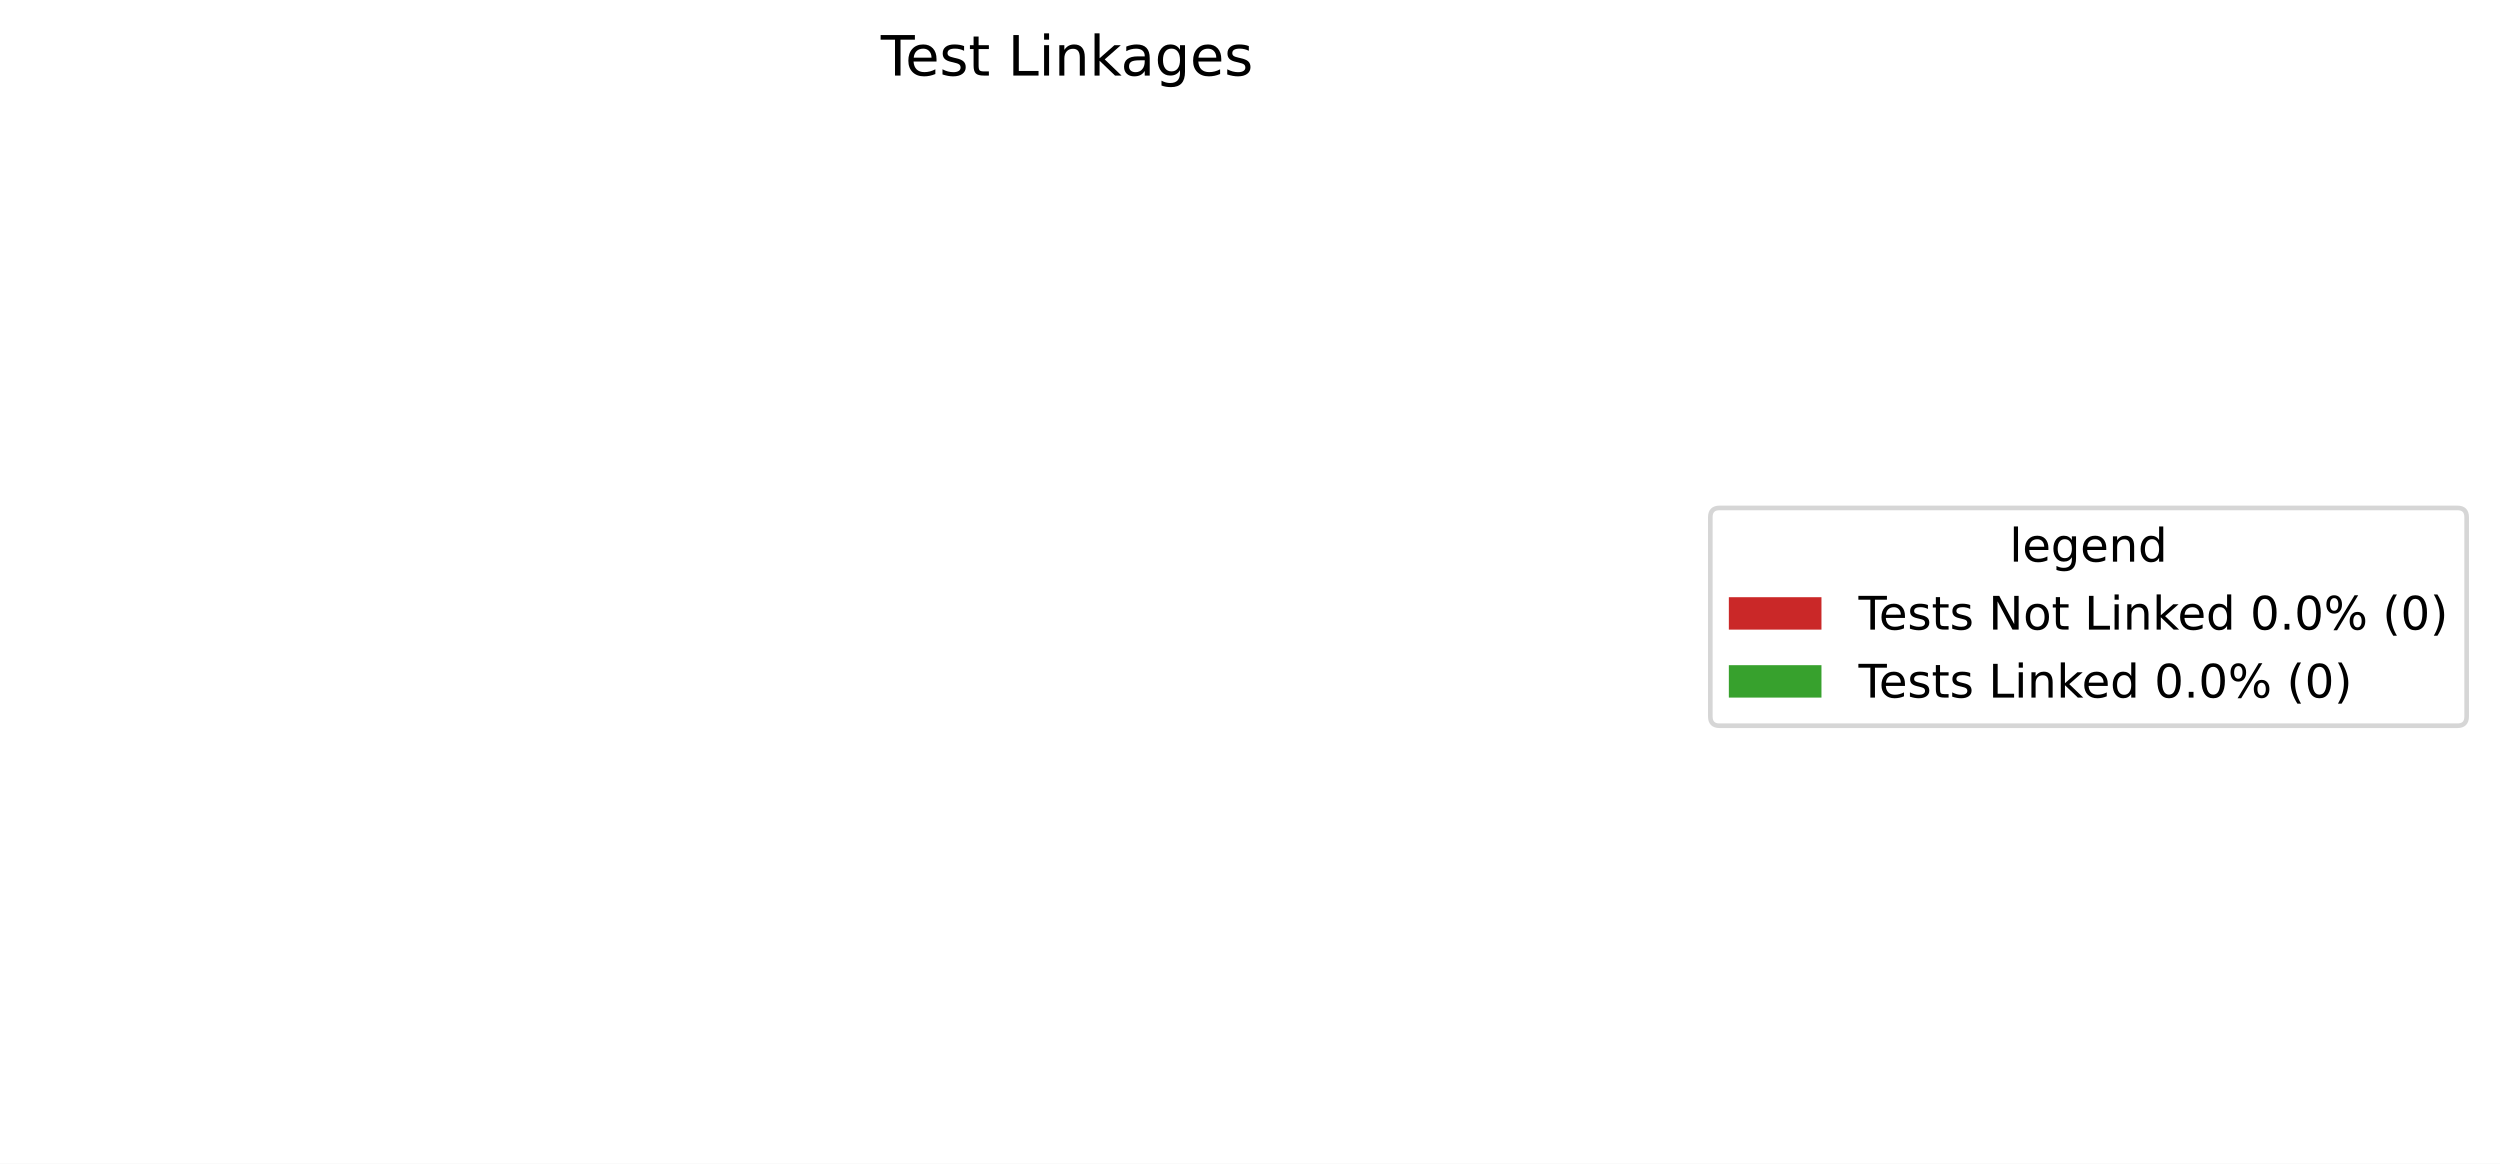
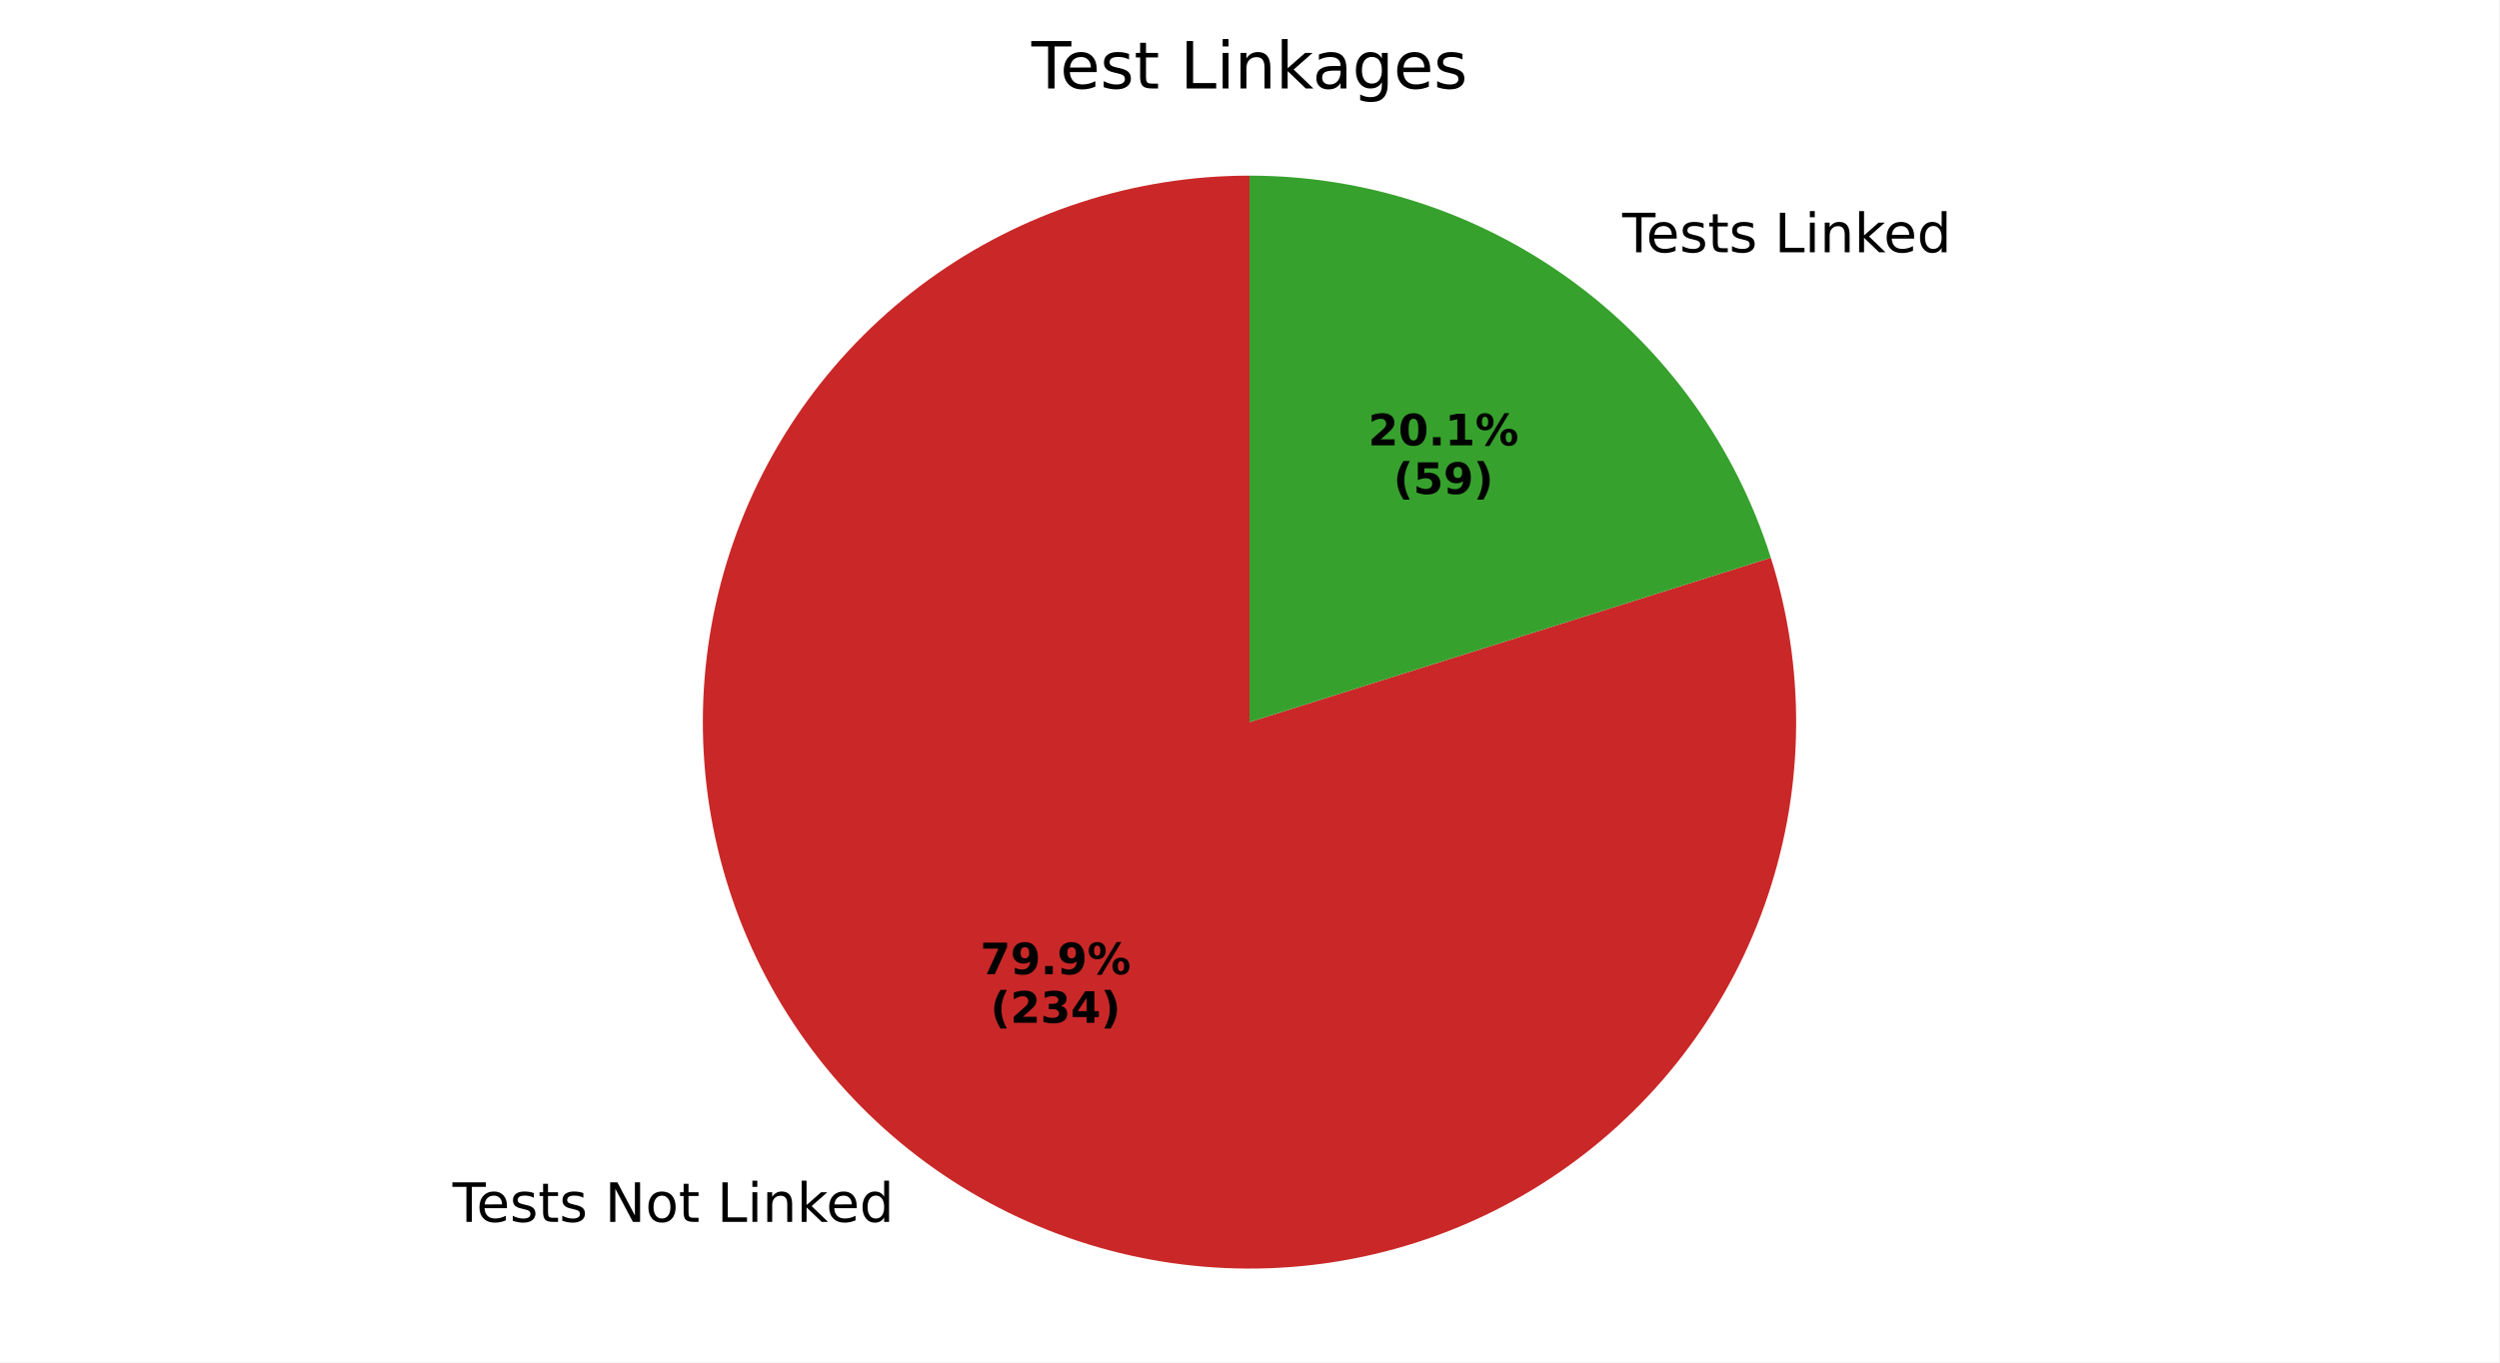
- <svg xmlns="http://www.w3.org/2000/svg" xmlns:xlink="http://www.w3.org/1999/xlink" width="539.84pt" height="251.278pt" viewBox="0 0 539.84 251.278" version="1.1">
+ <svg xmlns="http://www.w3.org/2000/svg" xmlns:xlink="http://www.w3.org/1999/xlink" width="460.8pt" height="251.278pt" viewBox="0 0 460.8 251.278" version="1.1">
  <defs>
    <style type="text/css">*{stroke-linejoin: round; stroke-linecap: butt}</style>
  </defs>
  <g id="figure_1">
    <g id="patch_1">
-       <path d="M 0 251.278  L 539.84 251.278  L 539.84 0  L 0 0  z " style="fill: #ffffff" />
+       <path d="M 0 251.278  L 460.8 251.278  L 460.8 0  L 0 0  z " style="fill: #ffffff" />
    </g>
    <g id="axes_1">
      <g id="patch_2">
-         <path d="M 230.4 32.398  C 230.4 32.398 230.4 32.398 230.4 32.398  L 230.4 233.998  z " style="fill: #ca2828" />
+         <path d="M 230.4 32.398  C 219.841 32.398 209.347 34.057 199.302 37.315  C 189.258 40.573 179.788 45.388 171.239 51.586  C 162.689 57.783 155.167 65.286 148.946 73.818  C 142.726 82.351 137.885 91.808 134.601 101.844  C 131.316 111.879 129.629 122.369 129.6 132.928  C 129.572 143.487 131.203 153.986 134.434 164.038  C 137.664 174.091 142.455 183.575 148.629 192.14  C 154.804 200.706 162.286 208.249 170.802 214.492  C 179.318 220.735 188.762 225.602 198.789 228.913  C 208.815 232.225 219.3 233.94 229.86 233.997  C 240.419 234.053 250.921 232.45 260.983 229.247  C 271.045 226.043 280.54 221.278 289.123 215.127  C 297.705 208.975 305.268 201.513 311.534 193.014  C 317.8 184.515 322.692 175.083 326.03 165.066  C 329.368 155.048 331.112 144.568 331.197 134.009  C 331.282 123.45 329.707 112.943 326.53 102.873  L 230.4 133.198  z " style="fill: #ca2828" />
      </g>
      <g id="patch_3">
-         <path d="M 230.4 32.398  C 230.4 32.398 230.4 32.398 230.4 32.398  L 230.4 233.998  z " style="fill: #37a12d" />
+         <path d="M 326.53 102.873  C 320.083 82.434 307.282 64.575 289.998 51.904  C 272.714 39.233 251.831 32.398 230.4 32.398  L 230.4 133.198  z " style="fill: #37a12d" />
      </g>
      <g id="matplotlib.axis_1" />
      <g id="matplotlib.axis_2" />
      <g id="text_1">
-         <g transform="translate(190.1934 16.31812) scale(0.12 -0.12)">
+         <g transform="translate(83.44849 225.381) scale(0.1 -0.1)">
          <defs>
            <path id="DejaVuSans-54" d="M -19 4666  L 3928 4666  L 3928 4134  L 2272 4134  L 2272 0  L 1638 0  L 1638 4134  L -19 4134  L -19 4666  z " transform="scale(0.015625)" />
            <path id="DejaVuSans-65" d="M 3597 1894  L 3597 1613  L 953 1613  Q 991 1019 1311 708  Q 1631 397 2203 397  Q 2534 397 2845 478  Q 3156 559 3463 722  L 3463 178  Q 3153 47 2828 -22  Q 2503 -91 2169 -91  Q 1331 -91 842 396  Q 353 884 353 1716  Q 353 2575 817 3079  Q 1281 3584 2069 3584  Q 2775 3584 3186 3129  Q 3597 2675 3597 1894  z M 3022 2063  Q 3016 2534 2758 2815  Q 2500 3097 2075 3097  Q 1594 3097 1305 2825  Q 1016 2553 972 2059  L 3022 2063  z " transform="scale(0.015625)" />
            <path id="DejaVuSans-73" d="M 2834 3397  L 2834 2853  Q 2591 2978 2328 3040  Q 2066 3103 1784 3103  Q 1356 3103 1142 2972  Q 928 2841 928 2578  Q 928 2378 1081 2264  Q 1234 2150 1697 2047  L 1894 2003  Q 2506 1872 2764 1633  Q 3022 1394 3022 966  Q 3022 478 2636 193  Q 2250 -91 1575 -91  Q 1294 -91 989 -36  Q 684 19 347 128  L 347 722  Q 666 556 975 473  Q 1284 391 1588 391  Q 1994 391 2212 530  Q 2431 669 2431 922  Q 2431 1156 2273 1281  Q 2116 1406 1581 1522  L 1381 1569  Q 847 1681 609 1914  Q 372 2147 372 2553  Q 372 3047 722 3315  Q 1072 3584 1716 3584  Q 2034 3584 2315 3537  Q 2597 3491 2834 3397  z " transform="scale(0.015625)" />
            <path id="DejaVuSans-74" d="M 1172 4494  L 1172 3500  L 2356 3500  L 2356 3053  L 1172 3053  L 1172 1153  Q 1172 725 1289 603  Q 1406 481 1766 481  L 2356 481  L 2356 0  L 1766 0  Q 1100 0 847 248  Q 594 497 594 1153  L 594 3053  L 172 3053  L 172 3500  L 594 3500  L 594 4494  L 1172 4494  z " transform="scale(0.015625)" />
            <path id="DejaVuSans-20" transform="scale(0.015625)" />
+             <path id="DejaVuSans-4e" d="M 628 4666  L 1478 4666  L 3547 763  L 3547 4666  L 4159 4666  L 4159 0  L 3309 0  L 1241 3903  L 1241 0  L 628 0  L 628 4666  z " transform="scale(0.015625)" />
+             <path id="DejaVuSans-6f" d="M 1959 3097  Q 1497 3097 1228 2736  Q 959 2375 959 1747  Q 959 1119 1226 758  Q 1494 397 1959 397  Q 2419 397 2687 759  Q 2956 1122 2956 1747  Q 2956 2369 2687 2733  Q 2419 3097 1959 3097  z M 1959 3584  Q 2709 3584 3137 3096  Q 3566 2609 3566 1747  Q 3566 888 3137 398  Q 2709 -91 1959 -91  Q 1206 -91 779 398  Q 353 888 353 1747  Q 353 2609 779 3096  Q 1206 3584 1959 3584  z " transform="scale(0.015625)" />
            <path id="DejaVuSans-4c" d="M 628 4666  L 1259 4666  L 1259 531  L 3531 531  L 3531 0  L 628 0  L 628 4666  z " transform="scale(0.015625)" />
            <path id="DejaVuSans-69" d="M 603 3500  L 1178 3500  L 1178 0  L 603 0  L 603 3500  z M 603 4863  L 1178 4863  L 1178 4134  L 603 4134  L 603 4863  z " transform="scale(0.015625)" />
            <path id="DejaVuSans-6e" d="M 3513 2113  L 3513 0  L 2938 0  L 2938 2094  Q 2938 2591 2744 2837  Q 2550 3084 2163 3084  Q 1697 3084 1428 2787  Q 1159 2491 1159 1978  L 1159 0  L 581 0  L 581 3500  L 1159 3500  L 1159 2956  Q 1366 3272 1645 3428  Q 1925 3584 2291 3584  Q 2894 3584 3203 3211  Q 3513 2838 3513 2113  z " transform="scale(0.015625)" />
            <path id="DejaVuSans-6b" d="M 581 4863  L 1159 4863  L 1159 1991  L 2875 3500  L 3609 3500  L 1753 1863  L 3688 0  L 2938 0  L 1159 1709  L 1159 0  L 581 0  L 581 4863  z " transform="scale(0.015625)" />
+             <path id="DejaVuSans-64" d="M 2906 2969  L 2906 4863  L 3481 4863  L 3481 0  L 2906 0  L 2906 525  Q 2725 213 2448 61  Q 2172 -91 1784 -91  Q 1150 -91 751 415  Q 353 922 353 1747  Q 353 2572 751 3078  Q 1150 3584 1784 3584  Q 2172 3584 2448 3432  Q 2725 3281 2906 2969  z M 947 1747  Q 947 1113 1208 752  Q 1469 391 1925 391  Q 2381 391 2643 752  Q 2906 1113 2906 1747  Q 2906 2381 2643 2742  Q 2381 3103 1925 3103  Q 1469 3103 1208 2742  Q 947 2381 947 1747  z " transform="scale(0.015625)" />
+           </defs>
+           <use xlink:href="#DejaVuSans-54" />
+           <use xlink:href="#DejaVuSans-65" transform="translate(44.08398 0)" />
+           <use xlink:href="#DejaVuSans-73" transform="translate(105.6074 0)" />
+           <use xlink:href="#DejaVuSans-74" transform="translate(157.707 0)" />
+           <use xlink:href="#DejaVuSans-73" transform="translate(196.916 0)" />
+           <use xlink:href="#DejaVuSans-20" transform="translate(249.0156 0)" />
+           <use xlink:href="#DejaVuSans-4e" transform="translate(280.8027 0)" />
+           <use xlink:href="#DejaVuSans-6f" transform="translate(355.6074 0)" />
+           <use xlink:href="#DejaVuSans-74" transform="translate(416.7891 0)" />
+           <use xlink:href="#DejaVuSans-20" transform="translate(455.998 0)" />
+           <use xlink:href="#DejaVuSans-4c" transform="translate(487.7852 0)" />
+           <use xlink:href="#DejaVuSans-69" transform="translate(543.498 0)" />
+           <use xlink:href="#DejaVuSans-6e" transform="translate(571.2812 0)" />
+           <use xlink:href="#DejaVuSans-6b" transform="translate(634.6602 0)" />
+           <use xlink:href="#DejaVuSans-65" transform="translate(688.9453 0)" />
+           <use xlink:href="#DejaVuSans-64" transform="translate(750.4688 0)" />
+         </g>
+       </g>
+       <g id="text_2">
+         <g transform="translate(180.7643 179.7029) scale(0.08 -0.08)">
+           <defs>
+             <path id="DejaVuSans-Bold-37" d="M 428 4666  L 3944 4666  L 3944 3988  L 2125 0  L 953 0  L 2675 3781  L 428 3781  L 428 4666  z " transform="scale(0.015625)" />
+             <path id="DejaVuSans-Bold-39" d="M 641 103  L 641 966  Q 928 831 1190 764  Q 1453 697 1709 697  Q 2247 697 2547 995  Q 2847 1294 2900 1881  Q 2688 1725 2447 1647  Q 2206 1569 1925 1569  Q 1209 1569 770 1986  Q 331 2403 331 3084  Q 331 3838 820 4291  Q 1309 4744 2131 4744  Q 3044 4744 3544 4128  Q 4044 3513 4044 2388  Q 4044 1231 3459 570  Q 2875 -91 1856 -91  Q 1528 -91 1228 -42  Q 928 6 641 103  z M 2125 2350  Q 2441 2350 2600 2554  Q 2759 2759 2759 3169  Q 2759 3575 2600 3781  Q 2441 3988 2125 3988  Q 1809 3988 1650 3781  Q 1491 3575 1491 3169  Q 1491 2759 1650 2554  Q 1809 2350 2125 2350  z " transform="scale(0.015625)" />
+             <path id="DejaVuSans-Bold-2e" d="M 653 1209  L 1778 1209  L 1778 0  L 653 0  L 653 1209  z " transform="scale(0.015625)" />
+             <path id="DejaVuSans-Bold-25" d="M 4959 1925  Q 4738 1925 4616 1733  Q 4494 1541 4494 1184  Q 4494 825 4614 633  Q 4734 441 4959 441  Q 5184 441 5303 633  Q 5422 825 5422 1184  Q 5422 1541 5301 1733  Q 5181 1925 4959 1925  z M 4959 2450  Q 5541 2450 5875 2112  Q 6209 1775 6209 1184  Q 6209 594 5875 251  Q 5541 -91 4959 -91  Q 4378 -91 4042 251  Q 3706 594 3706 1184  Q 3706 1772 4042 2111  Q 4378 2450 4959 2450  z M 2094 -91  L 1403 -91  L 4319 4750  L 5013 4750  L 2094 -91  z M 1453 4750  Q 2034 4750 2367 4411  Q 2700 4072 2700 3481  Q 2700 2891 2367 2550  Q 2034 2209 1453 2209  Q 872 2209 539 2550  Q 206 2891 206 3481  Q 206 4072 539 4411  Q 872 4750 1453 4750  z M 1453 4225  Q 1228 4225 1106 4031  Q 984 3838 984 3481  Q 984 3122 1106 2926  Q 1228 2731 1453 2731  Q 1678 2731 1798 2926  Q 1919 3122 1919 3481  Q 1919 3838 1797 4031  Q 1675 4225 1453 4225  z " transform="scale(0.015625)" />
+           </defs>
+           <use xlink:href="#DejaVuSans-Bold-37" />
+           <use xlink:href="#DejaVuSans-Bold-39" transform="translate(69.58008 0)" />
+           <use xlink:href="#DejaVuSans-Bold-2e" transform="translate(139.1602 0)" />
+           <use xlink:href="#DejaVuSans-Bold-39" transform="translate(177.1484 0)" />
+           <use xlink:href="#DejaVuSans-Bold-25" transform="translate(246.7285 0)" />
+         </g>
+         <g transform="translate(182.6356 188.6612) scale(0.08 -0.08)">
+           <defs>
+             <path id="DejaVuSans-Bold-28" d="M 2413 -844  L 1484 -844  Q 1006 -72 778 623  Q 550 1319 550 2003  Q 550 2688 779 3389  Q 1009 4091 1484 4856  L 2413 4856  Q 2013 4116 1813 3408  Q 1613 2700 1613 2009  Q 1613 1319 1811 609  Q 2009 -100 2413 -844  z " transform="scale(0.015625)" />
+             <path id="DejaVuSans-Bold-32" d="M 1844 884  L 3897 884  L 3897 0  L 506 0  L 506 884  L 2209 2388  Q 2438 2594 2547 2791  Q 2656 2988 2656 3200  Q 2656 3528 2436 3728  Q 2216 3928 1850 3928  Q 1569 3928 1234 3808  Q 900 3688 519 3450  L 519 4475  Q 925 4609 1322 4679  Q 1719 4750 2100 4750  Q 2938 4750 3402 4381  Q 3866 4013 3866 3353  Q 3866 2972 3669 2642  Q 3472 2313 2841 1759  L 1844 884  z " transform="scale(0.015625)" />
+             <path id="DejaVuSans-Bold-33" d="M 2981 2516  Q 3453 2394 3698 2092  Q 3944 1791 3944 1325  Q 3944 631 3412 270  Q 2881 -91 1863 -91  Q 1503 -91 1142 -33  Q 781 25 428 141  L 428 1069  Q 766 900 1098 814  Q 1431 728 1753 728  Q 2231 728 2486 893  Q 2741 1059 2741 1369  Q 2741 1688 2480 1852  Q 2219 2016 1709 2016  L 1228 2016  L 1228 2791  L 1734 2791  Q 2188 2791 2409 2933  Q 2631 3075 2631 3366  Q 2631 3634 2415 3781  Q 2200 3928 1806 3928  Q 1516 3928 1219 3862  Q 922 3797 628 3669  L 628 4550  Q 984 4650 1334 4700  Q 1684 4750 2022 4750  Q 2931 4750 3382 4451  Q 3834 4153 3834 3553  Q 3834 3144 3618 2883  Q 3403 2622 2981 2516  z " transform="scale(0.015625)" />
+             <path id="DejaVuSans-Bold-34" d="M 2356 3675  L 1038 1722  L 2356 1722  L 2356 3675  z M 2156 4666  L 3494 4666  L 3494 1722  L 4159 1722  L 4159 850  L 3494 850  L 3494 0  L 2356 0  L 2356 850  L 288 850  L 288 1881  L 2156 4666  z " transform="scale(0.015625)" />
+             <path id="DejaVuSans-Bold-29" d="M 513 -844  Q 913 -100 1113 609  Q 1313 1319 1313 2009  Q 1313 2700 1113 3408  Q 913 4116 513 4856  L 1441 4856  Q 1916 4091 2145 3389  Q 2375 2688 2375 2003  Q 2375 1319 2147 623  Q 1919 -72 1441 -844  L 513 -844  z " transform="scale(0.015625)" />
+           </defs>
+           <use xlink:href="#DejaVuSans-Bold-28" />
+           <use xlink:href="#DejaVuSans-Bold-32" transform="translate(45.70312 0)" />
+           <use xlink:href="#DejaVuSans-Bold-33" transform="translate(115.2832 0)" />
+           <use xlink:href="#DejaVuSans-Bold-34" transform="translate(184.8633 0)" />
+           <use xlink:href="#DejaVuSans-Bold-29" transform="translate(254.4434 0)" />
+         </g>
+       </g>
+       <g id="text_3">
+         <g transform="translate(295.9577 46.53402) scale(0.1 -0.1)">
+           <use xlink:href="#DejaVuSans-20" />
+           <use xlink:href="#DejaVuSans-54" transform="translate(31.78711 0)" />
+           <use xlink:href="#DejaVuSans-65" transform="translate(75.87109 0)" />
+           <use xlink:href="#DejaVuSans-73" transform="translate(137.3945 0)" />
+           <use xlink:href="#DejaVuSans-74" transform="translate(189.4941 0)" />
+           <use xlink:href="#DejaVuSans-73" transform="translate(228.7031 0)" />
+           <use xlink:href="#DejaVuSans-20" transform="translate(280.8027 0)" />
+           <use xlink:href="#DejaVuSans-4c" transform="translate(312.5898 0)" />
+           <use xlink:href="#DejaVuSans-69" transform="translate(368.3027 0)" />
+           <use xlink:href="#DejaVuSans-6e" transform="translate(396.0859 0)" />
+           <use xlink:href="#DejaVuSans-6b" transform="translate(459.4648 0)" />
+           <use xlink:href="#DejaVuSans-65" transform="translate(513.75 0)" />
+           <use xlink:href="#DejaVuSans-64" transform="translate(575.2734 0)" />
+         </g>
+       </g>
+       <g id="text_4">
+         <g transform="translate(252.2819 82.15006) scale(0.08 -0.08)">
+           <defs>
+             <path id="DejaVuSans-Bold-30" d="M 2944 2338  Q 2944 3213 2780 3570  Q 2616 3928 2228 3928  Q 1841 3928 1675 3570  Q 1509 3213 1509 2338  Q 1509 1453 1675 1090  Q 1841 728 2228 728  Q 2613 728 2778 1090  Q 2944 1453 2944 2338  z M 4147 2328  Q 4147 1169 3647 539  Q 3147 -91 2228 -91  Q 1306 -91 806 539  Q 306 1169 306 2328  Q 306 3491 806 4120  Q 1306 4750 2228 4750  Q 3147 4750 3647 4120  Q 4147 3491 4147 2328  z " transform="scale(0.015625)" />
+             <path id="DejaVuSans-Bold-31" d="M 750 831  L 1813 831  L 1813 3847  L 722 3622  L 722 4441  L 1806 4666  L 2950 4666  L 2950 831  L 4013 831  L 4013 0  L 750 0  L 750 831  z " transform="scale(0.015625)" />
+           </defs>
+           <use xlink:href="#DejaVuSans-Bold-32" />
+           <use xlink:href="#DejaVuSans-Bold-30" transform="translate(69.58008 0)" />
+           <use xlink:href="#DejaVuSans-Bold-2e" transform="translate(139.1602 0)" />
+           <use xlink:href="#DejaVuSans-Bold-31" transform="translate(177.1484 0)" />
+           <use xlink:href="#DejaVuSans-Bold-25" transform="translate(246.7285 0)" />
+         </g>
+         <g transform="translate(256.9363 91.10831) scale(0.08 -0.08)">
+           <defs>
+             <path id="DejaVuSans-Bold-35" d="M 678 4666  L 3669 4666  L 3669 3781  L 1638 3781  L 1638 3059  Q 1775 3097 1914 3117  Q 2053 3138 2203 3138  Q 3056 3138 3531 2711  Q 4006 2284 4006 1522  Q 4006 766 3489 337  Q 2972 -91 2053 -91  Q 1656 -91 1267 -14  Q 878 63 494 219  L 494 1166  Q 875 947 1217 837  Q 1559 728 1863 728  Q 2300 728 2551 942  Q 2803 1156 2803 1522  Q 2803 1891 2551 2103  Q 2300 2316 1863 2316  Q 1603 2316 1309 2248  Q 1016 2181 678 2041  L 678 4666  z " transform="scale(0.015625)" />
+           </defs>
+           <use xlink:href="#DejaVuSans-Bold-28" />
+           <use xlink:href="#DejaVuSans-Bold-35" transform="translate(45.70312 0)" />
+           <use xlink:href="#DejaVuSans-Bold-39" transform="translate(115.2832 0)" />
+           <use xlink:href="#DejaVuSans-Bold-29" transform="translate(184.8633 0)" />
+         </g>
+       </g>
+       <g id="text_5">
+         <g transform="translate(190.1934 16.31812) scale(0.12 -0.12)">
+           <defs>
            <path id="DejaVuSans-61" d="M 2194 1759  Q 1497 1759 1228 1600  Q 959 1441 959 1056  Q 959 750 1161 570  Q 1363 391 1709 391  Q 2188 391 2477 730  Q 2766 1069 2766 1631  L 2766 1759  L 2194 1759  z M 3341 1997  L 3341 0  L 2766 0  L 2766 531  Q 2569 213 2275 61  Q 1981 -91 1556 -91  Q 1019 -91 701 211  Q 384 513 384 1019  Q 384 1609 779 1909  Q 1175 2209 1959 2209  L 2766 2209  L 2766 2266  Q 2766 2663 2505 2880  Q 2244 3097 1772 3097  Q 1472 3097 1187 3025  Q 903 2953 641 2809  L 641 3341  Q 956 3463 1253 3523  Q 1550 3584 1831 3584  Q 2591 3584 2966 3190  Q 3341 2797 3341 1997  z " transform="scale(0.015625)" />
            <path id="DejaVuSans-67" d="M 2906 1791  Q 2906 2416 2648 2759  Q 2391 3103 1925 3103  Q 1463 3103 1205 2759  Q 947 2416 947 1791  Q 947 1169 1205 825  Q 1463 481 1925 481  Q 2391 481 2648 825  Q 2906 1169 2906 1791  z M 3481 434  Q 3481 -459 3084 -895  Q 2688 -1331 1869 -1331  Q 1566 -1331 1297 -1286  Q 1028 -1241 775 -1147  L 775 -588  Q 1028 -725 1275 -790  Q 1522 -856 1778 -856  Q 2344 -856 2625 -561  Q 2906 -266 2906 331  L 2906 616  Q 2728 306 2450 153  Q 2172 0 1784 0  Q 1141 0 747 490  Q 353 981 353 1791  Q 353 2603 747 3093  Q 1141 3584 1784 3584  Q 2172 3584 2450 3431  Q 2728 3278 2906 2969  L 2906 3500  L 3481 3500  L 3481 434  z " transform="scale(0.015625)" />
          </defs>
          <use xlink:href="#DejaVuSans-54" />
          <use xlink:href="#DejaVuSans-65" transform="translate(44.08398 0)" />
          <use xlink:href="#DejaVuSans-73" transform="translate(105.6074 0)" />
          <use xlink:href="#DejaVuSans-74" transform="translate(157.707 0)" />
          <use xlink:href="#DejaVuSans-20" transform="translate(196.916 0)" />
          <use xlink:href="#DejaVuSans-4c" transform="translate(228.7031 0)" />
          <use xlink:href="#DejaVuSans-69" transform="translate(284.416 0)" />
          <use xlink:href="#DejaVuSans-6e" transform="translate(312.1992 0)" />
          <use xlink:href="#DejaVuSans-6b" transform="translate(375.5781 0)" />
          <use xlink:href="#DejaVuSans-61" transform="translate(431.7383 0)" />
          <use xlink:href="#DejaVuSans-67" transform="translate(493.0176 0)" />
          <use xlink:href="#DejaVuSans-65" transform="translate(556.4941 0)" />
          <use xlink:href="#DejaVuSans-73" transform="translate(618.0176 0)" />
        </g>
      </g>
-       <g id="legend_1">
-         <g id="patch_4">
-           <path d="M 371.32 156.715  L 530.64 156.715  Q 532.64 156.715 532.64 154.715  L 532.64 111.681  Q 532.64 109.681 530.64 109.681  L 371.32 109.681  Q 369.32 109.681 369.32 111.681  L 369.32 154.715  Q 369.32 156.715 371.32 156.715  z " style="fill: #ffffff; opacity: 0.8; stroke: #cccccc; stroke-linejoin: miter" />
-         </g>
-         <g id="text_2">
-           <g transform="translate(433.9208 121.2794) scale(0.1 -0.1)">
-             <defs>
-               <path id="DejaVuSans-6c" d="M 603 4863  L 1178 4863  L 1178 0  L 603 0  L 603 4863  z " transform="scale(0.015625)" />
-               <path id="DejaVuSans-64" d="M 2906 2969  L 2906 4863  L 3481 4863  L 3481 0  L 2906 0  L 2906 525  Q 2725 213 2448 61  Q 2172 -91 1784 -91  Q 1150 -91 751 415  Q 353 922 353 1747  Q 353 2572 751 3078  Q 1150 3584 1784 3584  Q 2172 3584 2448 3432  Q 2725 3281 2906 2969  z M 947 1747  Q 947 1113 1208 752  Q 1469 391 1925 391  Q 2381 391 2643 752  Q 2906 1113 2906 1747  Q 2906 2381 2643 2742  Q 2381 3103 1925 3103  Q 1469 3103 1208 2742  Q 947 2381 947 1747  z " transform="scale(0.015625)" />
-             </defs>
-             <use xlink:href="#DejaVuSans-6c" />
-             <use xlink:href="#DejaVuSans-65" transform="translate(27.7832 0)" />
-             <use xlink:href="#DejaVuSans-67" transform="translate(89.30664 0)" />
-             <use xlink:href="#DejaVuSans-65" transform="translate(152.7832 0)" />
-             <use xlink:href="#DejaVuSans-6e" transform="translate(214.3066 0)" />
-             <use xlink:href="#DejaVuSans-64" transform="translate(277.6855 0)" />
-           </g>
-         </g>
-         <g id="patch_5">
-           <path d="M 373.32 135.958  L 393.32 135.958  L 393.32 128.958  L 373.32 128.958  z " style="fill: #ca2828" />
-         </g>
-         <g id="text_3">
-           <g transform="translate(401.32 135.9575) scale(0.1 -0.1)">
-             <defs>
-               <path id="DejaVuSans-4e" d="M 628 4666  L 1478 4666  L 3547 763  L 3547 4666  L 4159 4666  L 4159 0  L 3309 0  L 1241 3903  L 1241 0  L 628 0  L 628 4666  z " transform="scale(0.015625)" />
-               <path id="DejaVuSans-6f" d="M 1959 3097  Q 1497 3097 1228 2736  Q 959 2375 959 1747  Q 959 1119 1226 758  Q 1494 397 1959 397  Q 2419 397 2687 759  Q 2956 1122 2956 1747  Q 2956 2369 2687 2733  Q 2419 3097 1959 3097  z M 1959 3584  Q 2709 3584 3137 3096  Q 3566 2609 3566 1747  Q 3566 888 3137 398  Q 2709 -91 1959 -91  Q 1206 -91 779 398  Q 353 888 353 1747  Q 353 2609 779 3096  Q 1206 3584 1959 3584  z " transform="scale(0.015625)" />
-               <path id="DejaVuSans-30" d="M 2034 4250  Q 1547 4250 1301 3770  Q 1056 3291 1056 2328  Q 1056 1369 1301 889  Q 1547 409 2034 409  Q 2525 409 2770 889  Q 3016 1369 3016 2328  Q 3016 3291 2770 3770  Q 2525 4250 2034 4250  z M 2034 4750  Q 2819 4750 3233 4129  Q 3647 3509 3647 2328  Q 3647 1150 3233 529  Q 2819 -91 2034 -91  Q 1250 -91 836 529  Q 422 1150 422 2328  Q 422 3509 836 4129  Q 1250 4750 2034 4750  z " transform="scale(0.015625)" />
-               <path id="DejaVuSans-2e" d="M 684 794  L 1344 794  L 1344 0  L 684 0  L 684 794  z " transform="scale(0.015625)" />
-               <path id="DejaVuSans-25" d="M 4653 2053  Q 4381 2053 4226 1822  Q 4072 1591 4072 1178  Q 4072 772 4226 539  Q 4381 306 4653 306  Q 4919 306 5073 539  Q 5228 772 5228 1178  Q 5228 1588 5073 1820  Q 4919 2053 4653 2053  z M 4653 2450  Q 5147 2450 5437 2106  Q 5728 1763 5728 1178  Q 5728 594 5436 251  Q 5144 -91 4653 -91  Q 4153 -91 3862 251  Q 3572 594 3572 1178  Q 3572 1766 3864 2108  Q 4156 2450 4653 2450  z M 1428 4353  Q 1159 4353 1004 4120  Q 850 3888 850 3481  Q 850 3069 1003 2837  Q 1156 2606 1428 2606  Q 1700 2606 1854 2837  Q 2009 3069 2009 3481  Q 2009 3884 1853 4118  Q 1697 4353 1428 4353  z M 4250 4750  L 4750 4750  L 1831 -91  L 1331 -91  L 4250 4750  z M 1428 4750  Q 1922 4750 2215 4408  Q 2509 4066 2509 3481  Q 2509 2891 2217 2550  Q 1925 2209 1428 2209  Q 931 2209 642 2551  Q 353 2894 353 3481  Q 353 4063 643 4406  Q 934 4750 1428 4750  z " transform="scale(0.015625)" />
-               <path id="DejaVuSans-28" d="M 1984 4856  Q 1566 4138 1362 3434  Q 1159 2731 1159 2009  Q 1159 1288 1364 580  Q 1569 -128 1984 -844  L 1484 -844  Q 1016 -109 783 600  Q 550 1309 550 2009  Q 550 2706 781 3412  Q 1013 4119 1484 4856  L 1984 4856  z " transform="scale(0.015625)" />
-               <path id="DejaVuSans-29" d="M 513 4856  L 1013 4856  Q 1481 4119 1714 3412  Q 1947 2706 1947 2009  Q 1947 1309 1714 600  Q 1481 -109 1013 -844  L 513 -844  Q 928 -128 1133 580  Q 1338 1288 1338 2009  Q 1338 2731 1133 3434  Q 928 4138 513 4856  z " transform="scale(0.015625)" />
-             </defs>
-             <use xlink:href="#DejaVuSans-54" />
-             <use xlink:href="#DejaVuSans-65" transform="translate(44.08398 0)" />
-             <use xlink:href="#DejaVuSans-73" transform="translate(105.6074 0)" />
-             <use xlink:href="#DejaVuSans-74" transform="translate(157.707 0)" />
-             <use xlink:href="#DejaVuSans-73" transform="translate(196.916 0)" />
-             <use xlink:href="#DejaVuSans-20" transform="translate(249.0156 0)" />
-             <use xlink:href="#DejaVuSans-4e" transform="translate(280.8027 0)" />
-             <use xlink:href="#DejaVuSans-6f" transform="translate(355.6074 0)" />
-             <use xlink:href="#DejaVuSans-74" transform="translate(416.7891 0)" />
-             <use xlink:href="#DejaVuSans-20" transform="translate(455.998 0)" />
-             <use xlink:href="#DejaVuSans-4c" transform="translate(487.7852 0)" />
-             <use xlink:href="#DejaVuSans-69" transform="translate(543.498 0)" />
-             <use xlink:href="#DejaVuSans-6e" transform="translate(571.2812 0)" />
-             <use xlink:href="#DejaVuSans-6b" transform="translate(634.6602 0)" />
-             <use xlink:href="#DejaVuSans-65" transform="translate(688.9453 0)" />
-             <use xlink:href="#DejaVuSans-64" transform="translate(750.4688 0)" />
-             <use xlink:href="#DejaVuSans-20" transform="translate(813.9453 0)" />
-             <use xlink:href="#DejaVuSans-30" transform="translate(845.7324 0)" />
-             <use xlink:href="#DejaVuSans-2e" transform="translate(909.3555 0)" />
-             <use xlink:href="#DejaVuSans-30" transform="translate(941.1426 0)" />
-             <use xlink:href="#DejaVuSans-25" transform="translate(1004.766 0)" />
-             <use xlink:href="#DejaVuSans-20" transform="translate(1099.785 0)" />
-             <use xlink:href="#DejaVuSans-28" transform="translate(1131.572 0)" />
-             <use xlink:href="#DejaVuSans-30" transform="translate(1170.586 0)" />
-             <use xlink:href="#DejaVuSans-29" transform="translate(1234.209 0)" />
-           </g>
-         </g>
-         <g id="patch_6">
-           <path d="M 373.32 150.636  L 393.32 150.636  L 393.32 143.636  L 373.32 143.636  z " style="fill: #37a12d" />
-         </g>
-         <g id="text_4">
-           <g transform="translate(401.32 150.6356) scale(0.1 -0.1)">
-             <use xlink:href="#DejaVuSans-54" />
-             <use xlink:href="#DejaVuSans-65" transform="translate(44.08398 0)" />
-             <use xlink:href="#DejaVuSans-73" transform="translate(105.6074 0)" />
-             <use xlink:href="#DejaVuSans-74" transform="translate(157.707 0)" />
-             <use xlink:href="#DejaVuSans-73" transform="translate(196.916 0)" />
-             <use xlink:href="#DejaVuSans-20" transform="translate(249.0156 0)" />
-             <use xlink:href="#DejaVuSans-4c" transform="translate(280.8027 0)" />
-             <use xlink:href="#DejaVuSans-69" transform="translate(336.5156 0)" />
-             <use xlink:href="#DejaVuSans-6e" transform="translate(364.2988 0)" />
-             <use xlink:href="#DejaVuSans-6b" transform="translate(427.6777 0)" />
-             <use xlink:href="#DejaVuSans-65" transform="translate(481.9629 0)" />
-             <use xlink:href="#DejaVuSans-64" transform="translate(543.4863 0)" />
-             <use xlink:href="#DejaVuSans-20" transform="translate(606.9629 0)" />
-             <use xlink:href="#DejaVuSans-30" transform="translate(638.75 0)" />
-             <use xlink:href="#DejaVuSans-2e" transform="translate(702.373 0)" />
-             <use xlink:href="#DejaVuSans-30" transform="translate(734.1602 0)" />
-             <use xlink:href="#DejaVuSans-25" transform="translate(797.7832 0)" />
-             <use xlink:href="#DejaVuSans-20" transform="translate(892.8027 0)" />
-             <use xlink:href="#DejaVuSans-28" transform="translate(924.5898 0)" />
-             <use xlink:href="#DejaVuSans-30" transform="translate(963.6035 0)" />
-             <use xlink:href="#DejaVuSans-29" transform="translate(1027.227 0)" />
-           </g>
-         </g>
-       </g>
    </g>
  </g>
</svg>
